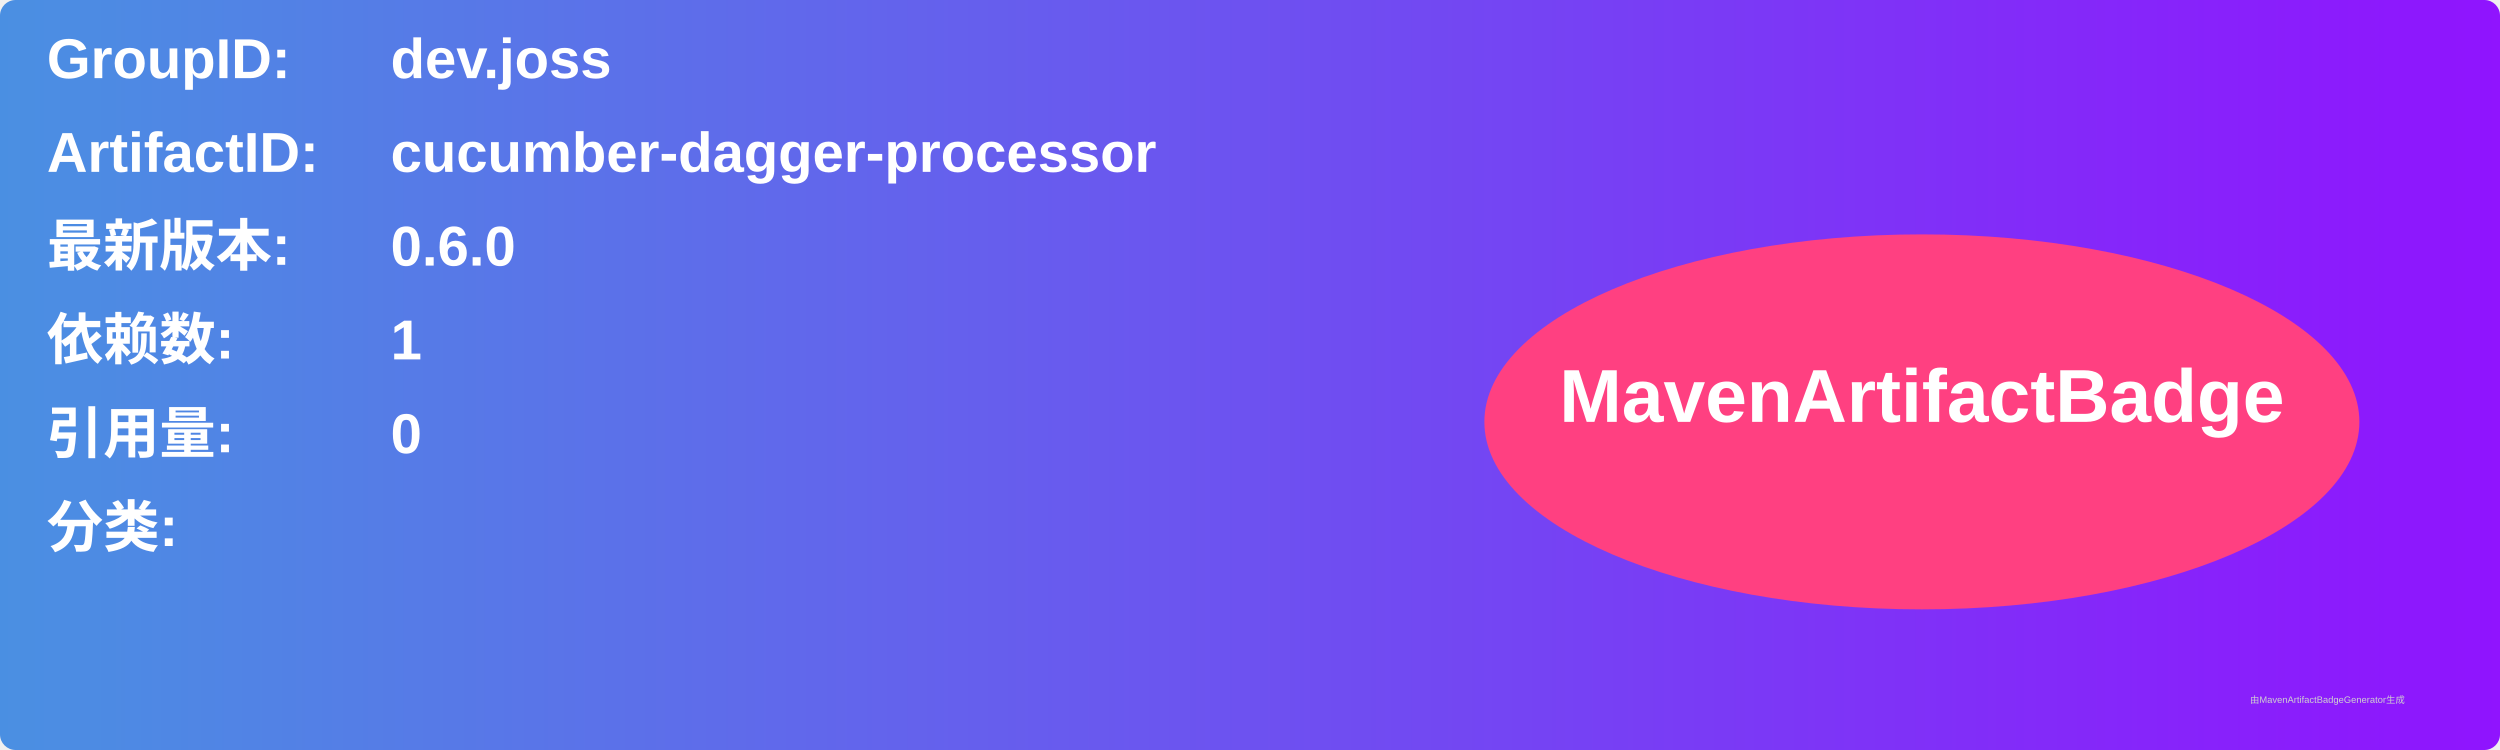
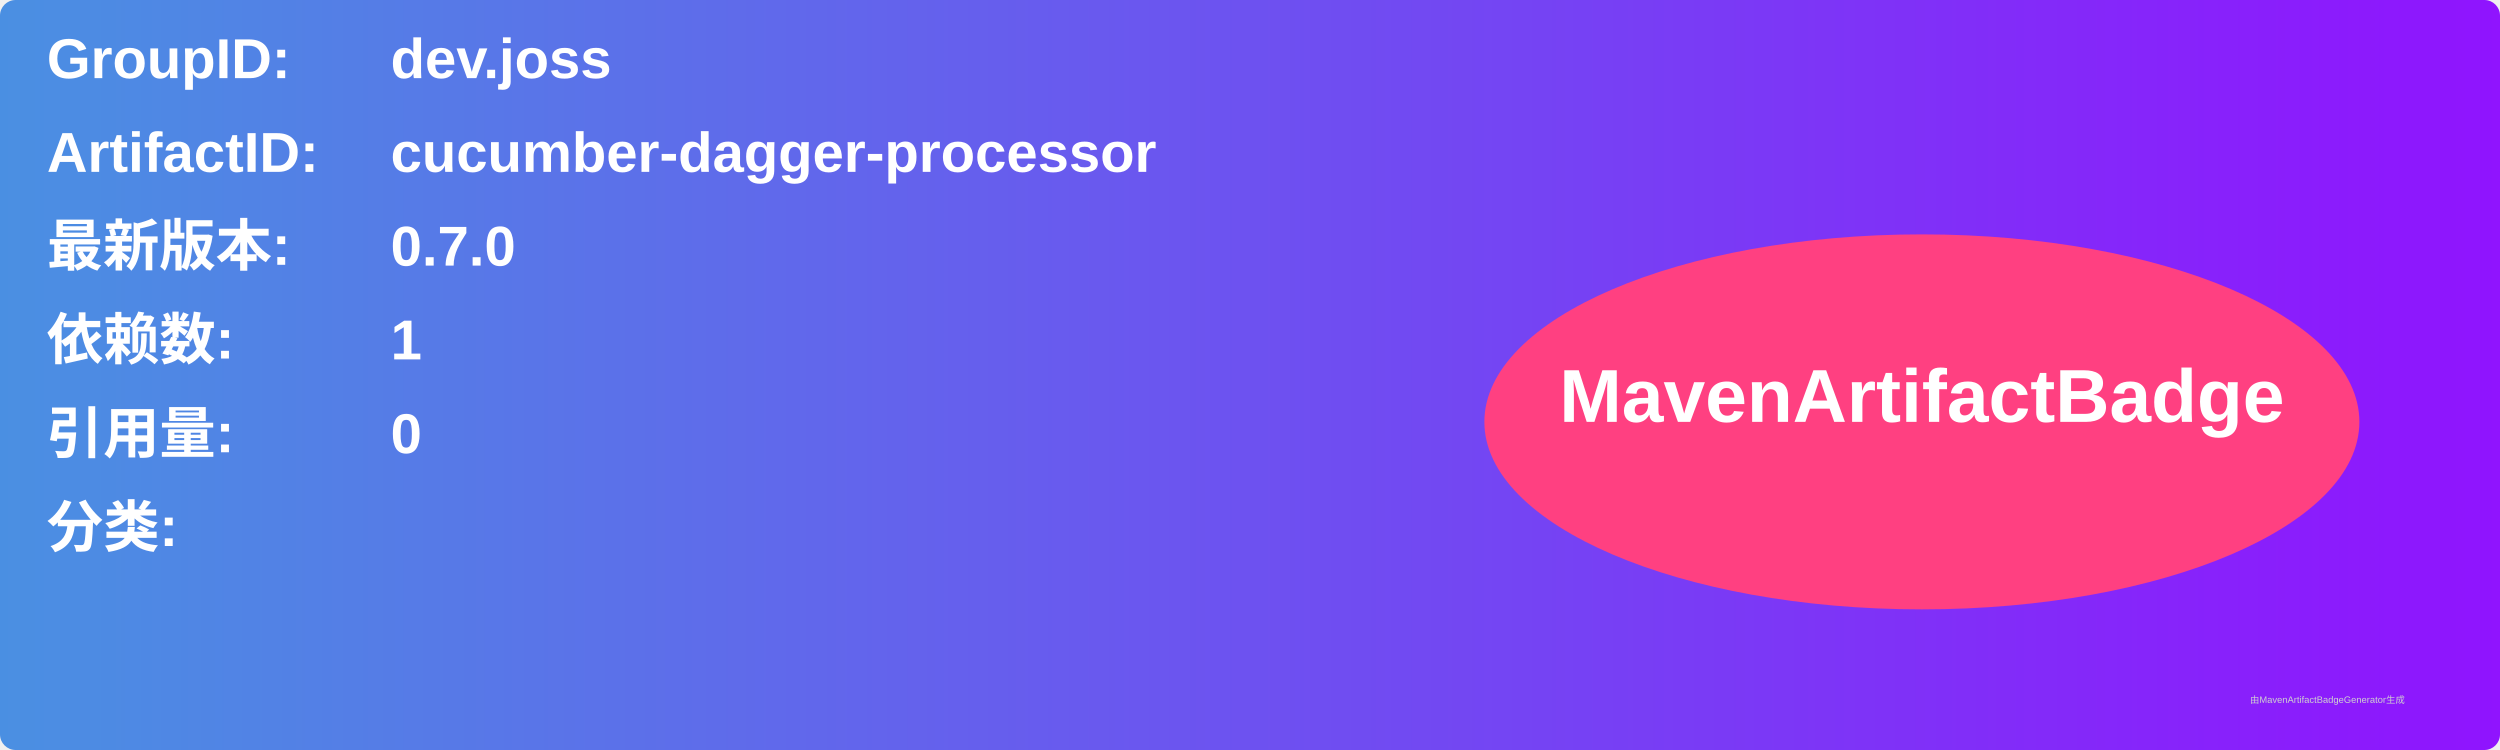
<svg xmlns="http://www.w3.org/2000/svg" width="800" height="240" viewBox="0 0 800 240">
  <linearGradient id="grad" x1="0%" y1="0%" x2="100%" y2="0%">
    <stop offset="0%" stop-color="#4a90e2" />
    <stop offset="100%" stop-color="#9013fe" />
  </linearGradient>
  <rect width="100%" height="100%" rx="5" ry="5" fill="url(#grad)" />
  <g transform="translate(15, 15)">
    <text x="0" y="10" font-family="Arial" font-size="18" fill="white" font-weight="bold" width="260">GroupID:</text>
    <text x="110" y="10" font-family="Arial" font-size="18" fill="white" font-weight="bold" width="460">dev.joss</text>
    <text x="0" y="40" font-family="Arial" font-size="18" fill="white" font-weight="bold" width="260">ArtifactID:</text>
    <text x="110" y="40" font-family="Arial" font-size="18" fill="white" font-weight="bold" width="460">cucumber-dagger-processor</text>
    <text x="0" y="70" font-family="Arial" font-size="18" fill="white" font-weight="bold">最新版本:</text>
    <text x="110" y="70" font-family="Arial" font-size="18" fill="white" font-weight="bold">
-       <tspan font-weight="bold">0.6.0</tspan>
+       <tspan font-weight="bold">0.7.0</tspan>
    </text>
    <text x="0" y="100" font-family="Arial" font-size="18" fill="white" font-weight="bold">依赖数: </text>
    <text x="110" y="100" font-family="Arial" font-size="18" fill="white">
      <tspan font-weight="bold">1</tspan>
    </text>
    <text x="0" y="130" font-family="Arial" font-size="18" fill="white" font-weight="bold">引用量: </text>
    <text x="110" y="130" font-family="Arial" font-size="18" fill="white">
      <tspan font-weight="bold">0</tspan>
    </text>
    <text x="0" y="160" font-family="Arial" font-size="18" fill="white" font-weight="bold">分类:</text>
    <text x="10" y="190" font-family="Arial" font-size="10" fill="white">
      <tspan font-weight="bold" />
    </text>
    <ellipse cx="600" cy="120" rx="140" ry="60" fill="#ff4081" />
    <text x="600" y="120" text-anchor="middle" font-family="Arial" font-size="24" fill="white" font-weight="bold">MavenArtifactBadge</text>
  </g>
  <text x="720" y="225" font-family="Arial" font-size="3" fill="#d0d0d0">由MavenArtifactBadgeGenerator生成</text>
</svg>
